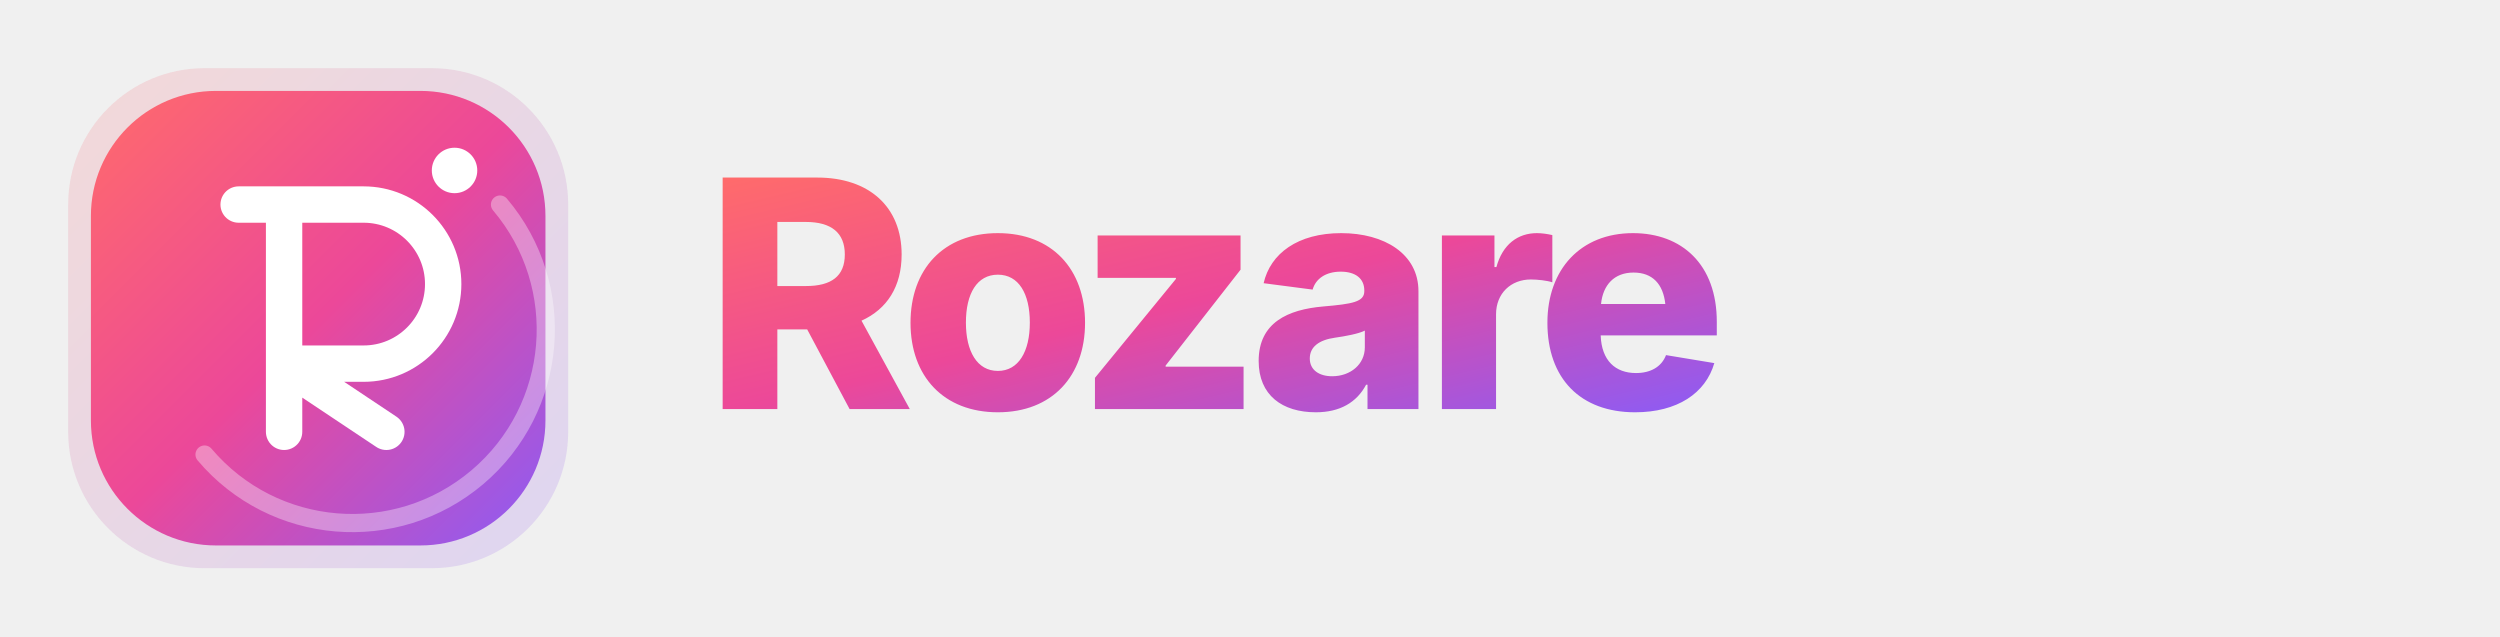
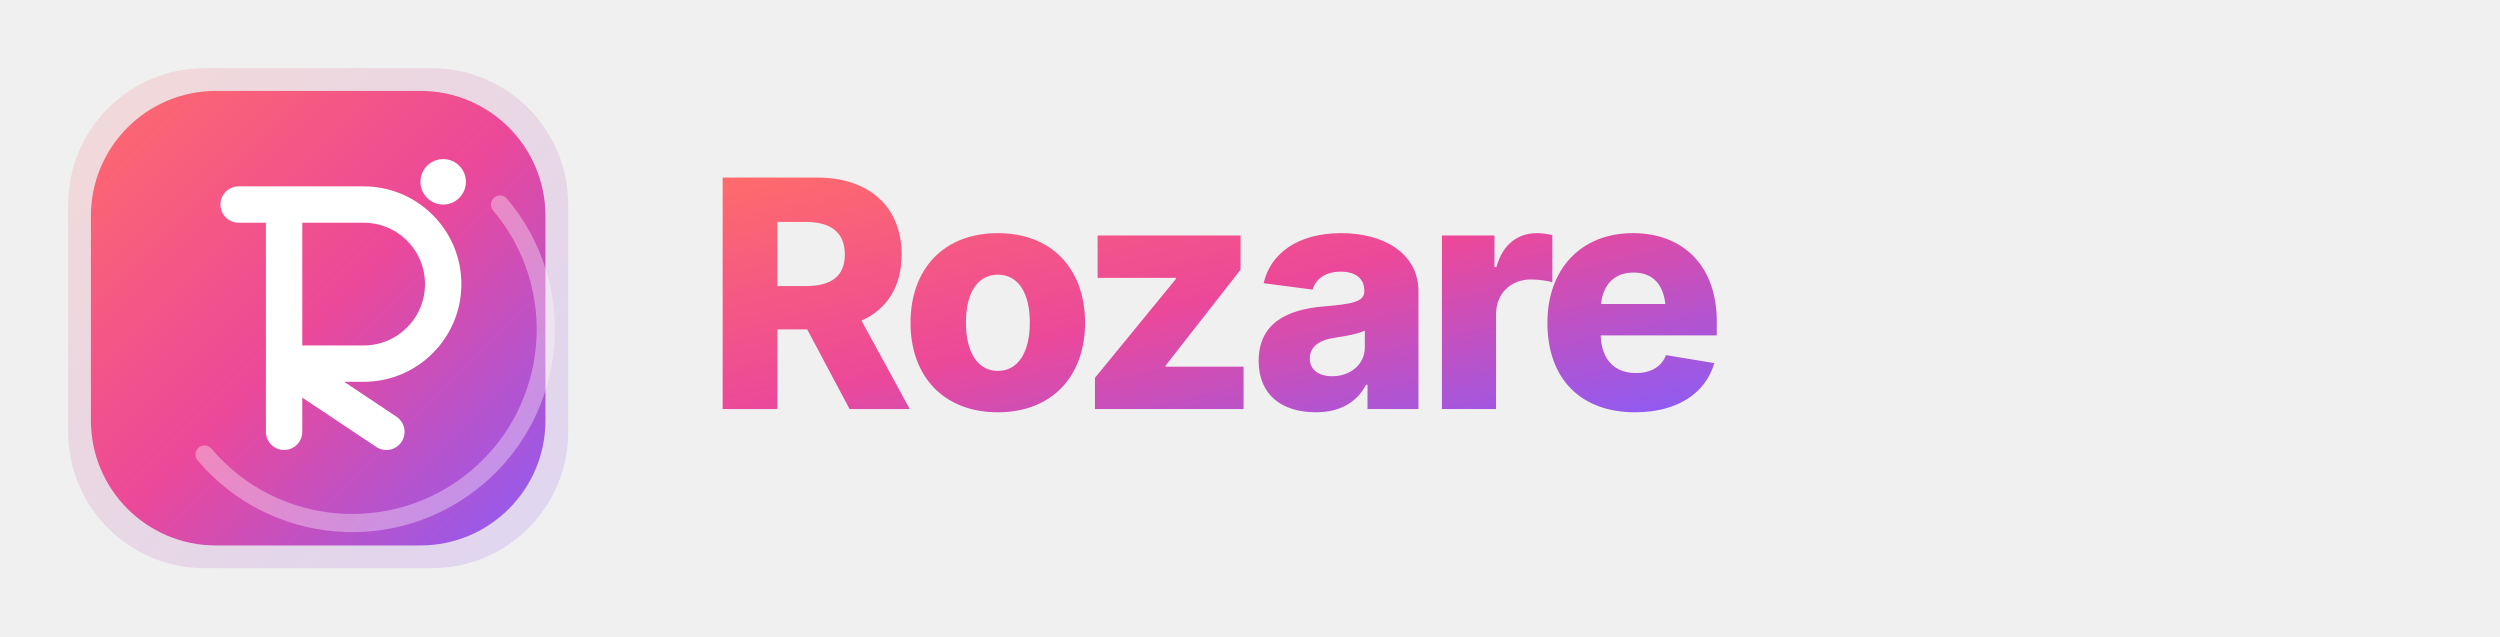
<svg xmlns="http://www.w3.org/2000/svg" viewBox="0 0 220 56" width="220" height="56">
  <defs>
    <linearGradient id="rzGrad1" x1="0%" y1="0%" x2="100%" y2="100%">
      <stop offset="0%" stop-color="#FF6B6B" />
      <stop offset="50%" stop-color="#EC4899" />
      <stop offset="100%" stop-color="#8B5CF6" />
    </linearGradient>
    <linearGradient id="rzGradSoft1" x1="0%" y1="0%" x2="100%" y2="100%">
      <stop offset="0%" stop-color="#FF6B6B" stop-opacity="0.18" />
      <stop offset="100%" stop-color="#8B5CF6" stop-opacity="0.18" />
    </linearGradient>
  </defs>
  <g transform="translate(4,4)">
    <rect x="2" y="2" width="44" height="44" rx="12" fill="url(#rzGradSoft1)" />
    <rect x="4" y="4" width="40" height="40" rx="11" fill="url(#rzGrad1)" />
    <path d="M40 14 a16 16 0 0 1 -26 22" fill="none" stroke="white" stroke-opacity="0.35" stroke-width="1.6" stroke-linecap="round" />
    <path d="M17 14 h11 a7 7 0 0 1 0 14 h-7 l9 6 M21 28 v6 M21 14 v20" fill="none" stroke="white" stroke-width="3.2" stroke-linecap="round" stroke-linejoin="round" />
-     <circle cx="36" cy="11" r="2" fill="white" />
+     <circle cx="35" cy="12" r="2" fill="white" />
  </g>
  <text x="62" y="36" font-family="system-ui, -apple-system, 'Segoe UI', Inter, sans-serif" font-size="28" font-weight="800" letter-spacing="-1.1" fill="url(#rzGrad1)">Rozare</text>
</svg>
